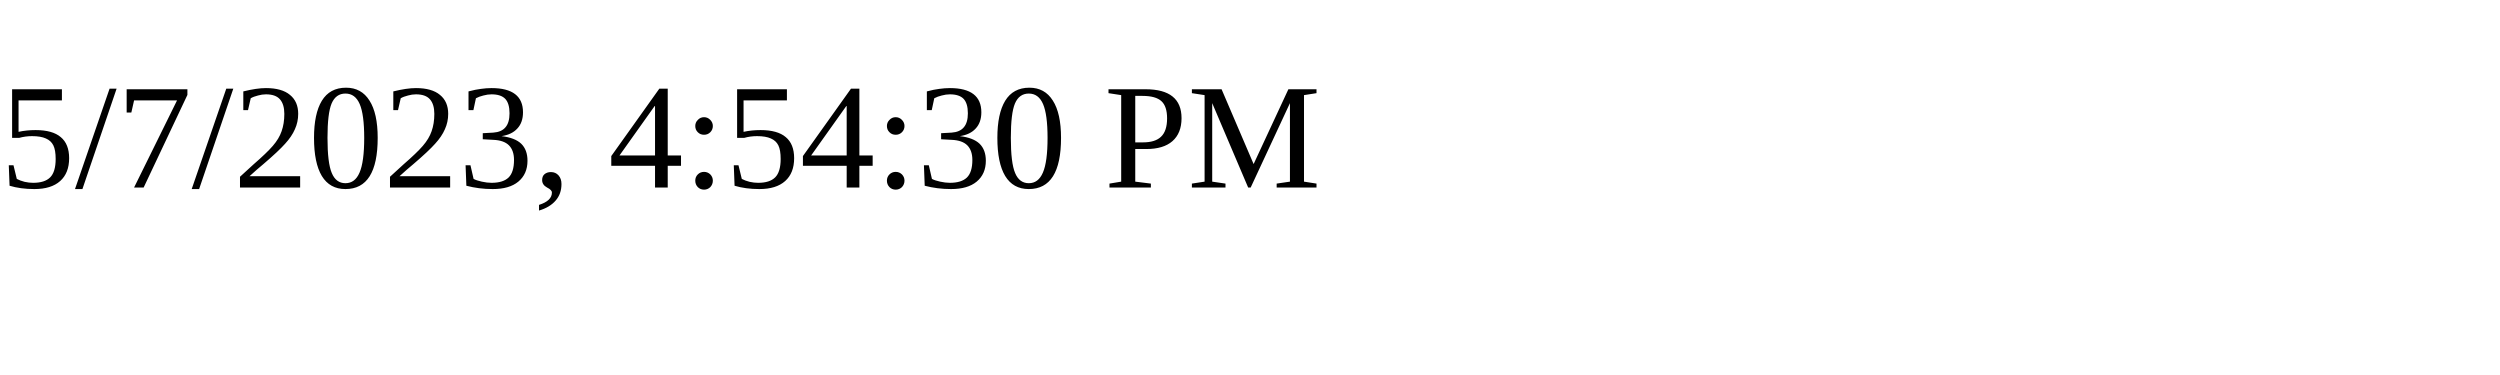
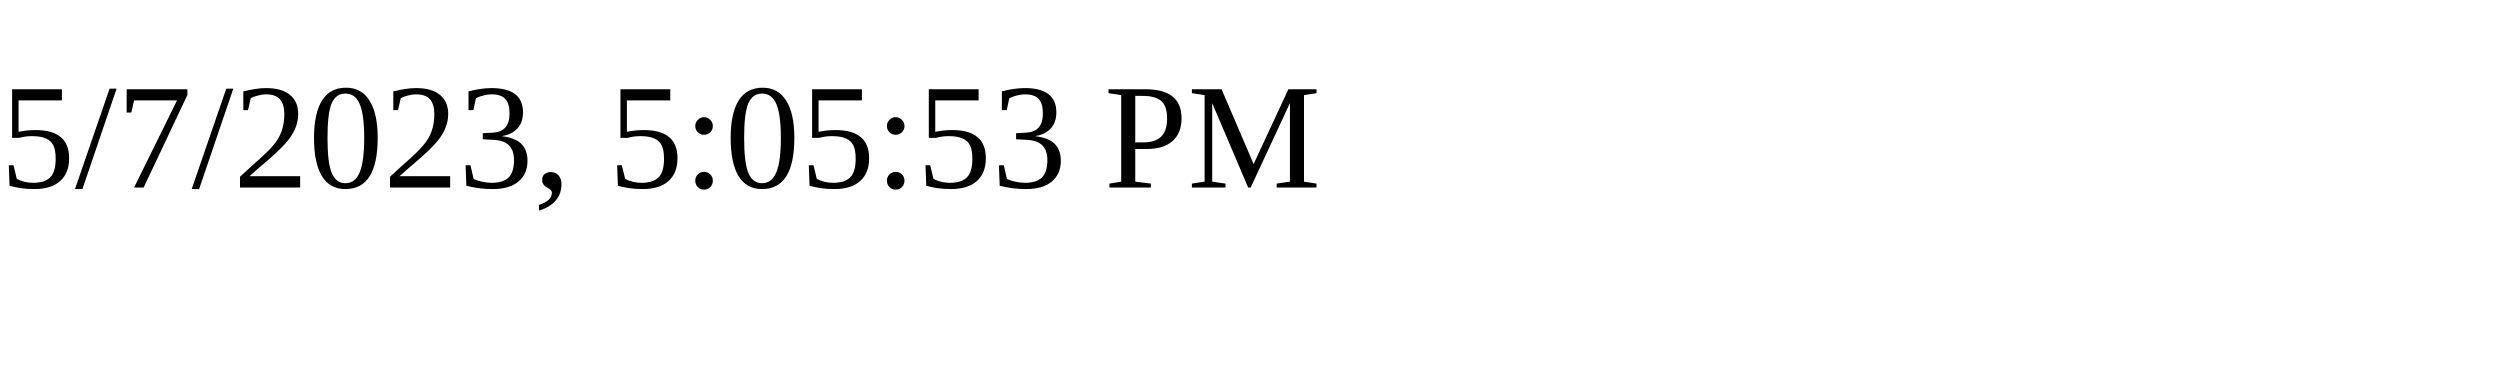
<svg xmlns="http://www.w3.org/2000/svg" height="30" width="200">
-   <text x="0" y="15">5/7/2023, 4:54:30 PM</text>
+   <text x="0" y="15">5/7/2023, 5:05:53 PM</text>
</svg>
